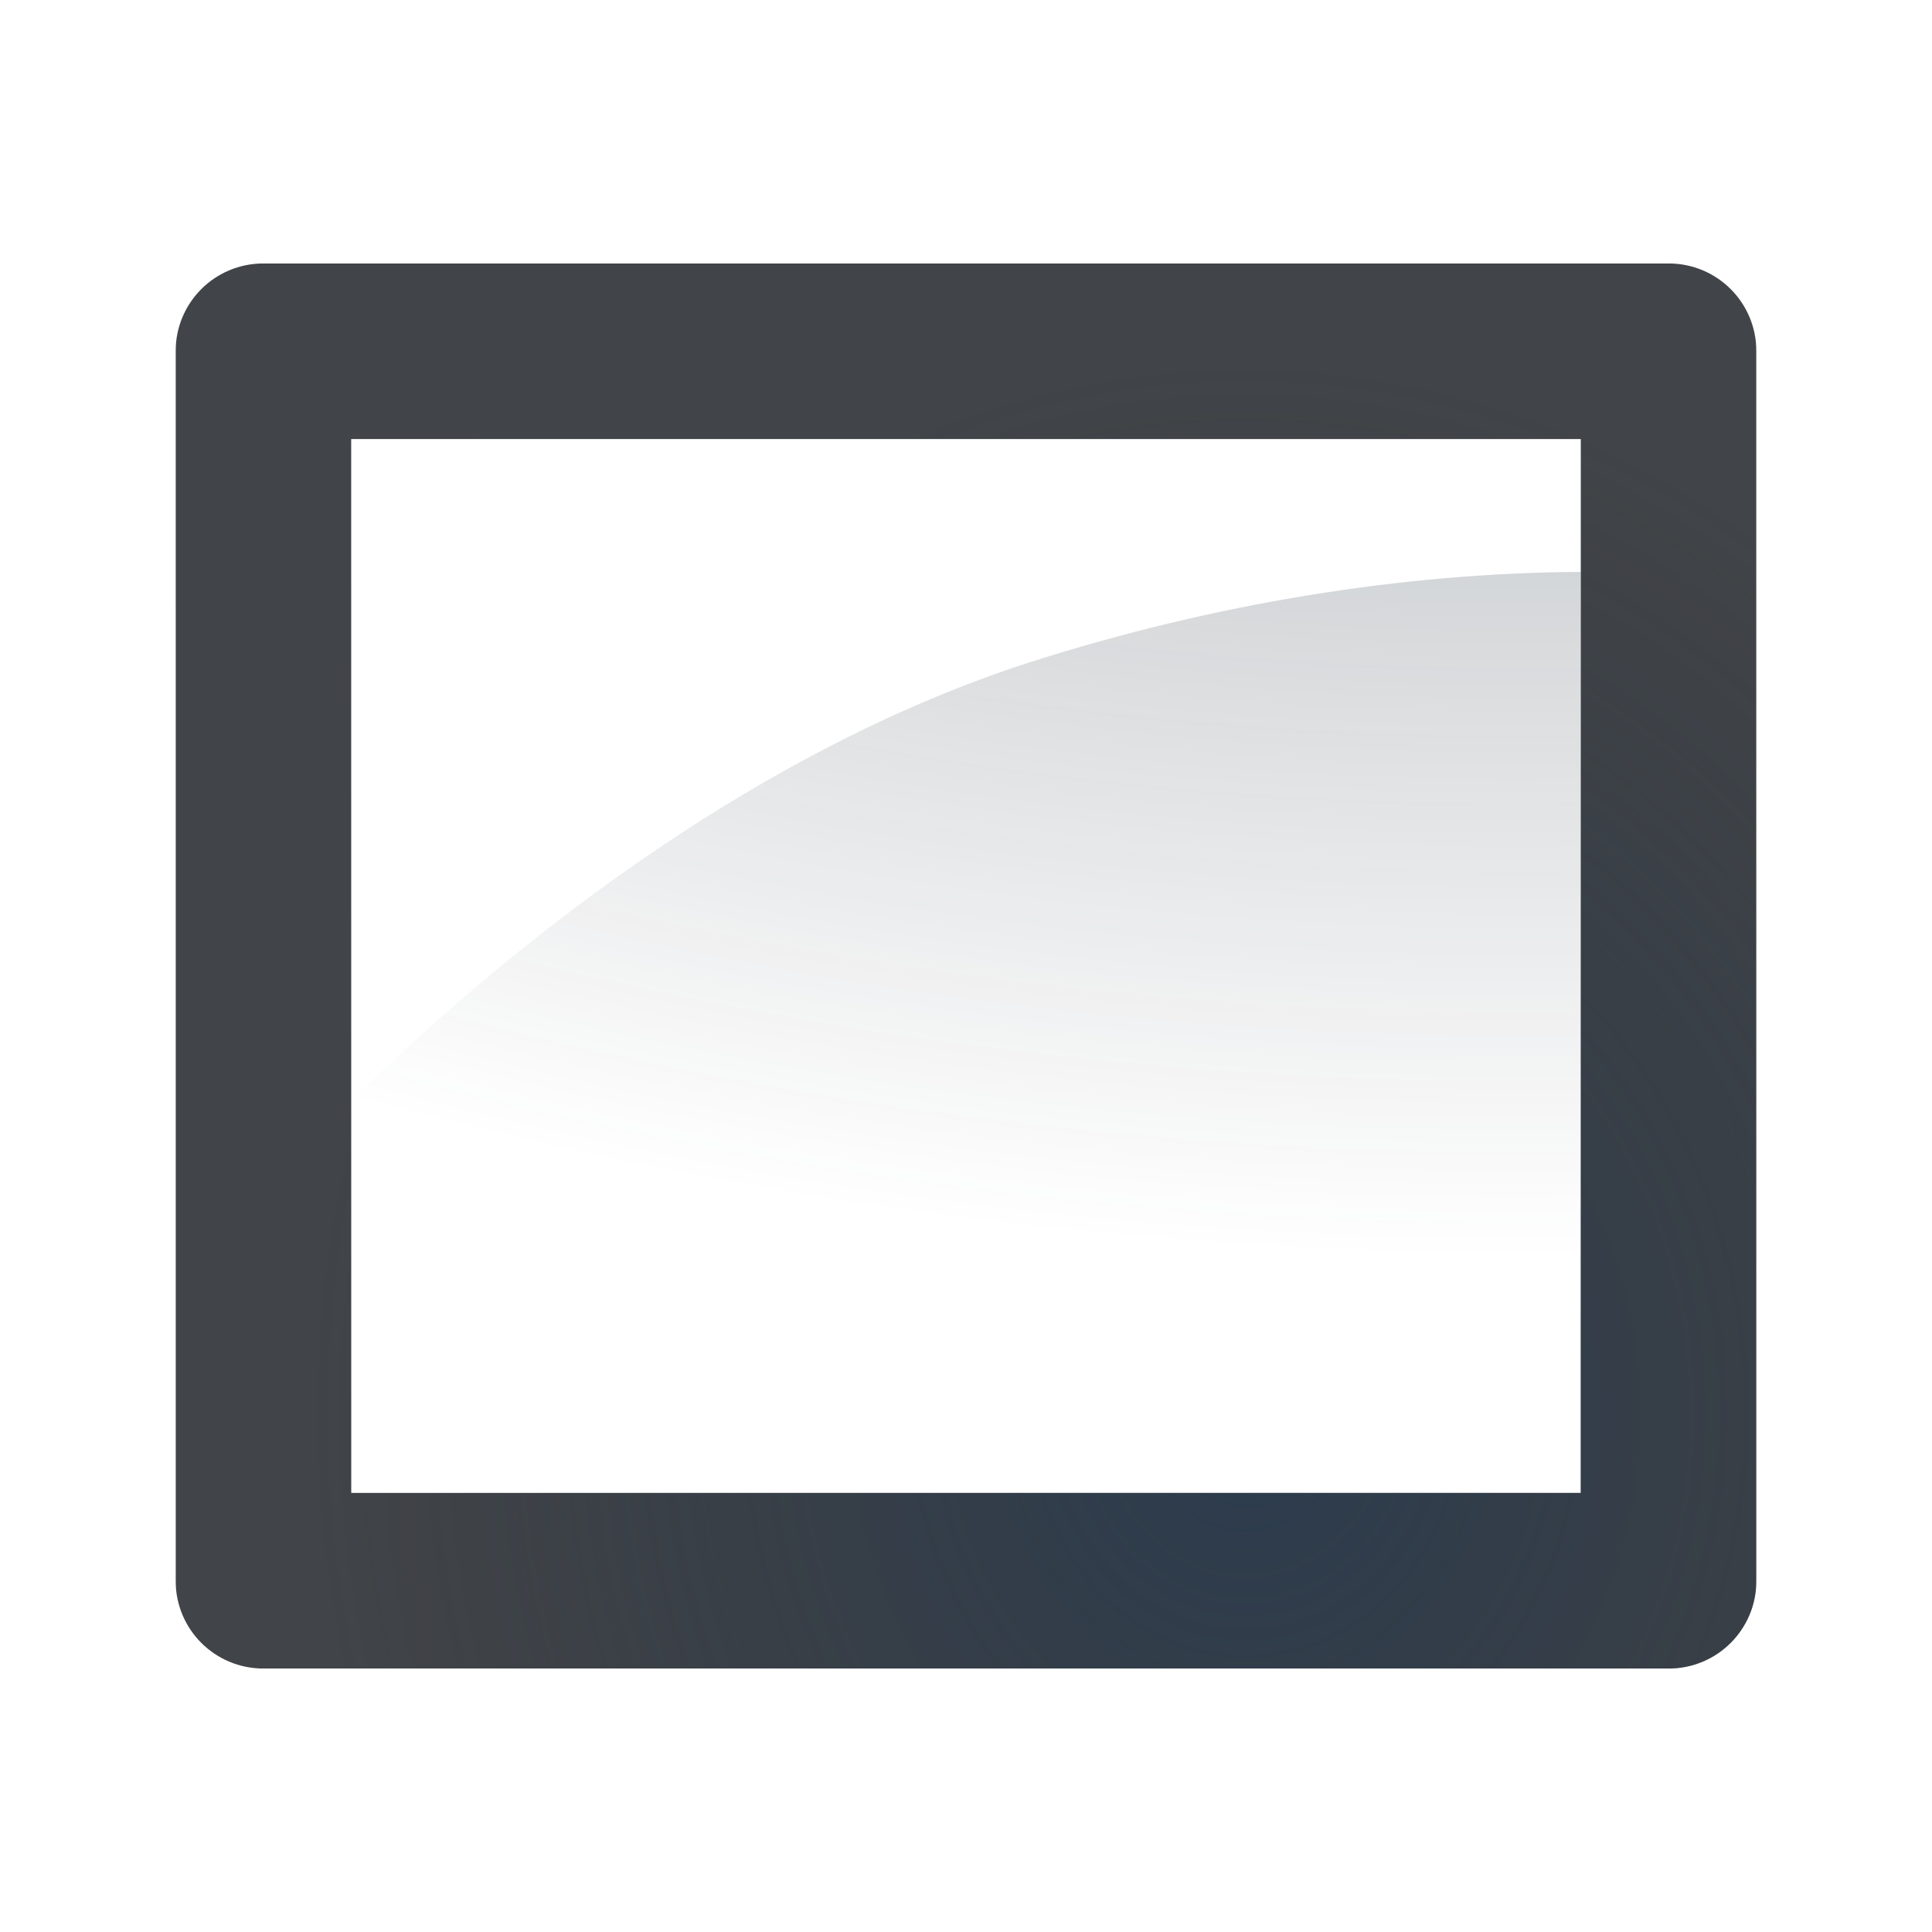
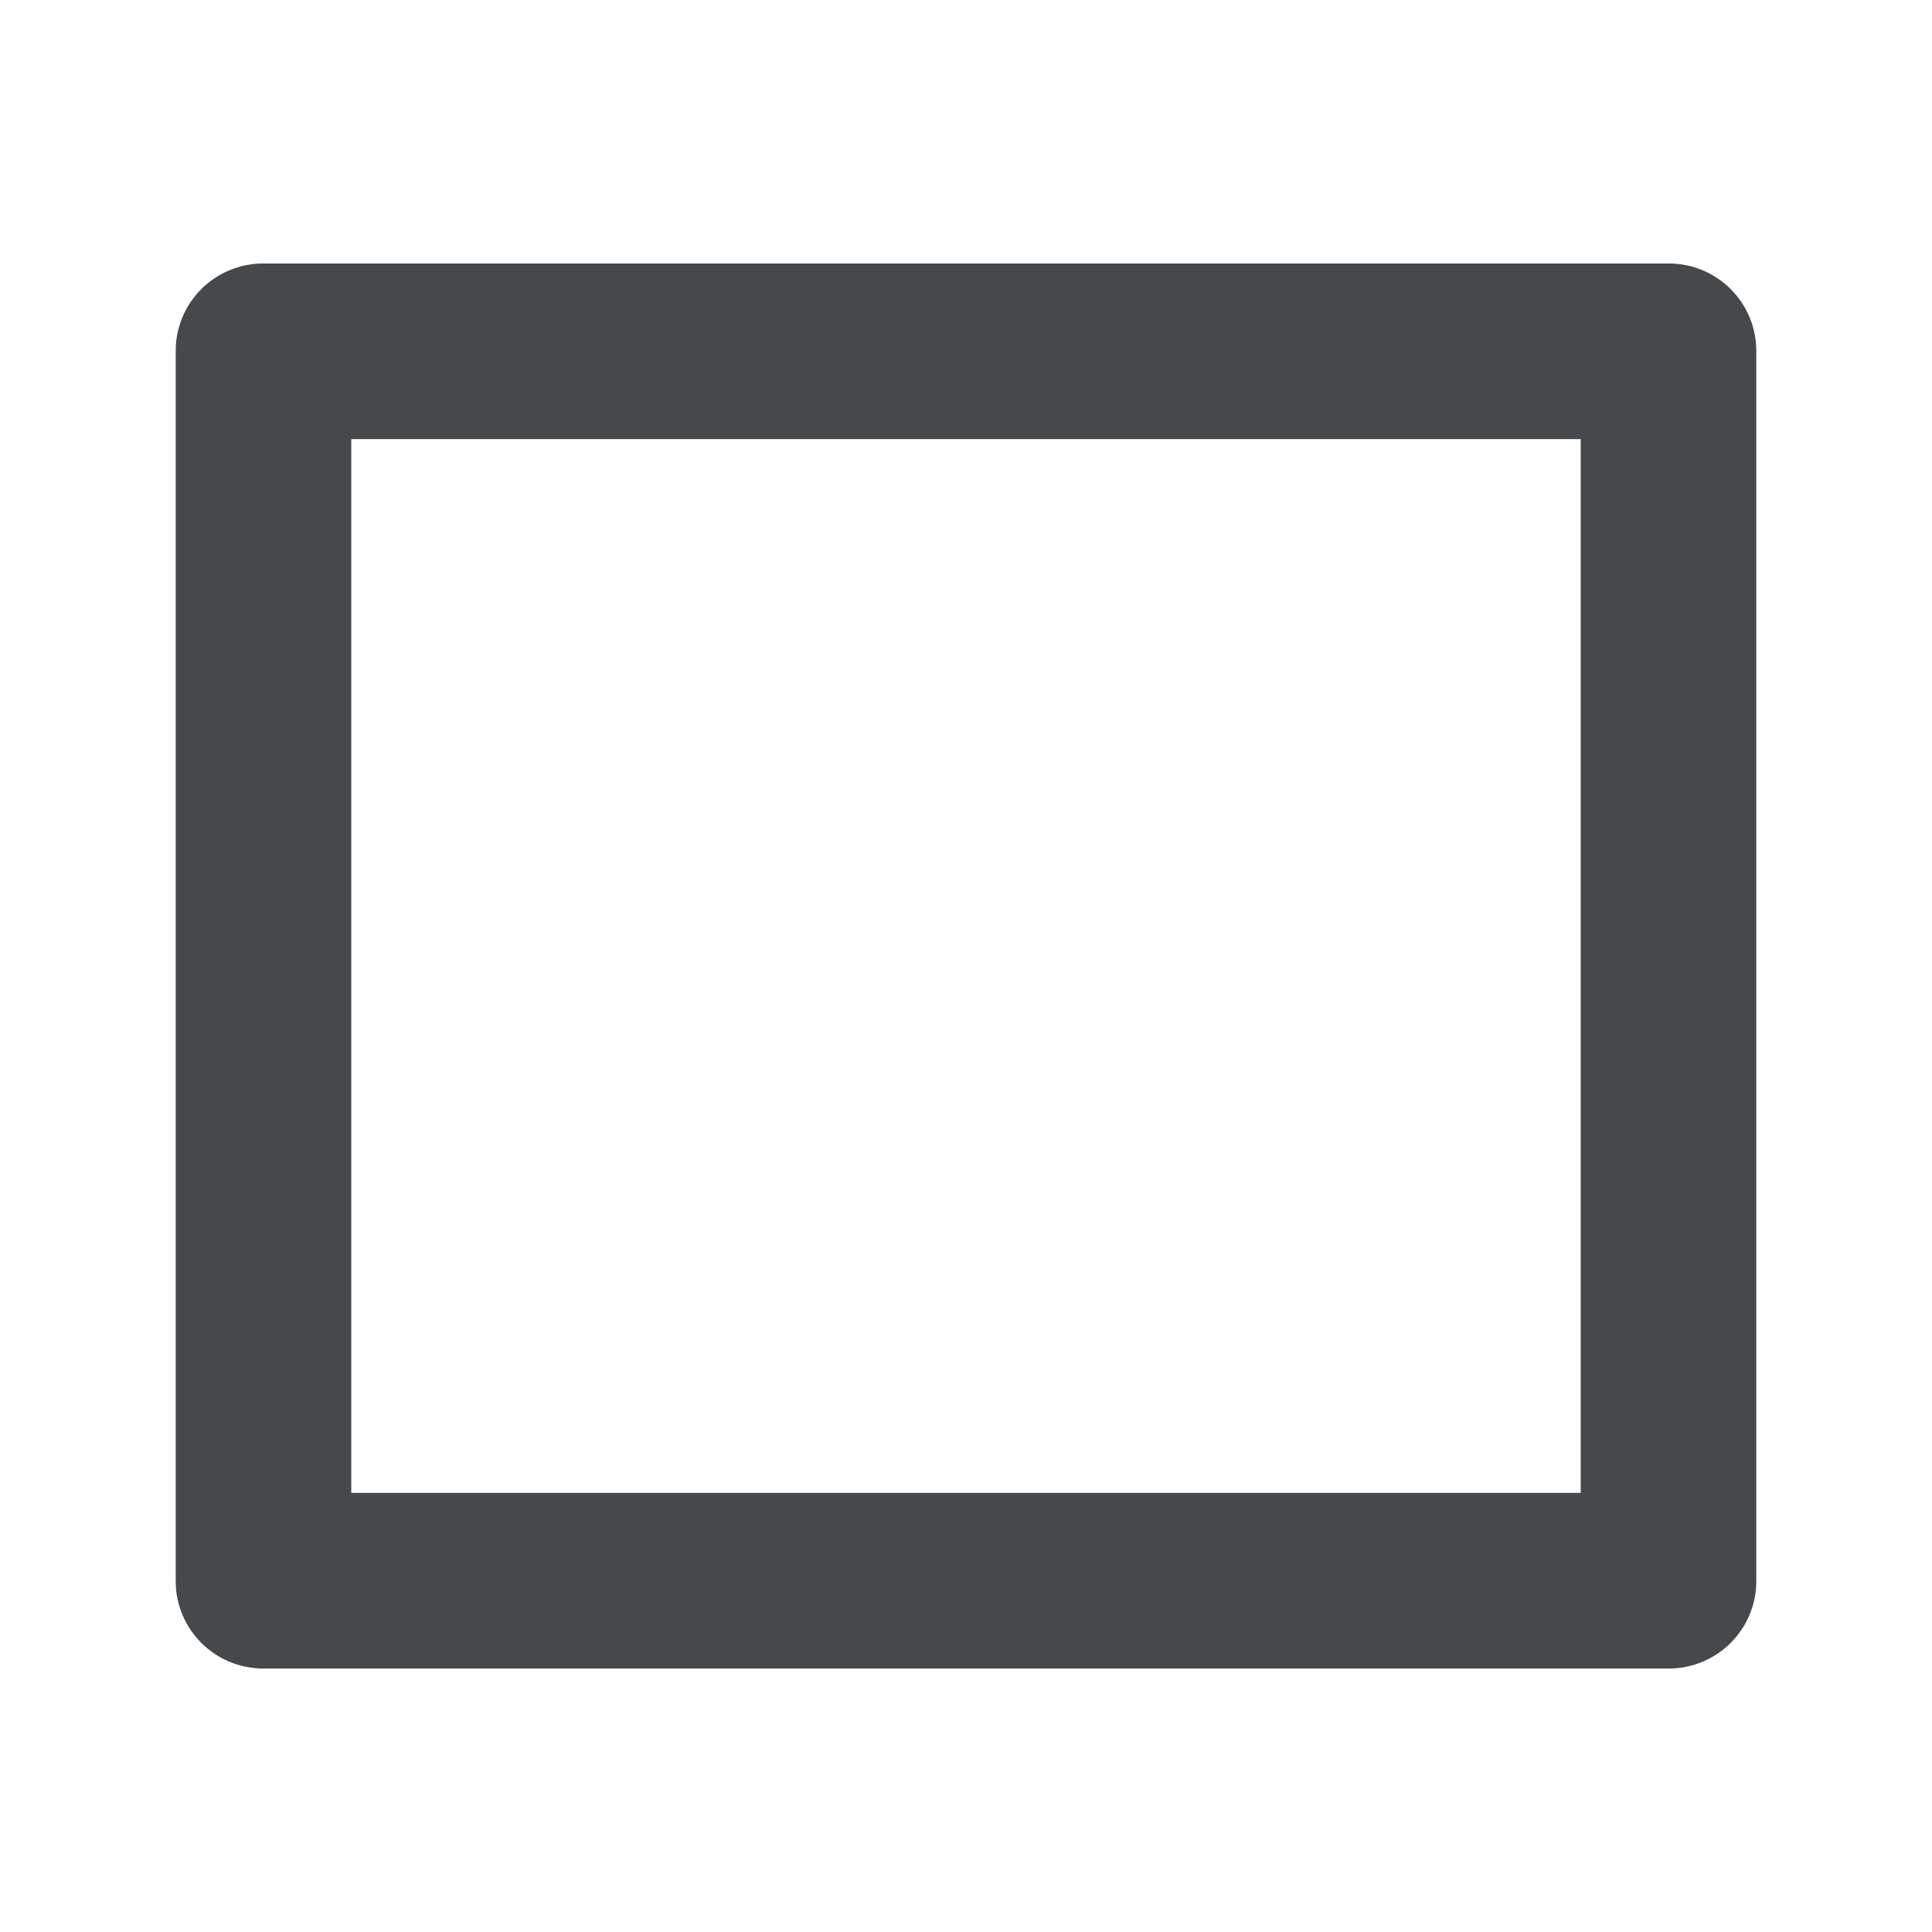
- <svg xmlns="http://www.w3.org/2000/svg" xmlns:xlink="http://www.w3.org/1999/xlink" width="22" height="22" version="1.1">
+ <svg xmlns="http://www.w3.org/2000/svg" width="22" height="22" version="1.1">
  <defs>
-     <radialGradient id="a" cx="-9416.6" cy="5035.4" r="9" gradientTransform="matrix(0,-1.3333,-1.1851,0,5981.7,-12539)" gradientUnits="userSpaceOnUse">
-       <stop stop-color="#213851" stop-opacity=".906" offset="0" />
-       <stop stop-color="#27303a" stop-opacity="0" offset="1" />
-     </radialGradient>
-     <radialGradient id="c" cx=".764" cy="12.636" r="9.344" gradientTransform="matrix(0,-1.8883,-1.5567,0,30.671,19.443)" gradientUnits="userSpaceOnUse">
-       <stop stop-color="#ffffff" stop-opacity=".749" offset="0" />
-       <stop stop-color="#ffffff" stop-opacity=".605" offset="1" />
-     </radialGradient>
-     <radialGradient id="b" cx="10.189" cy="7.377" r="8" gradientTransform="matrix(4.2676,0,0,2.6634,-35.156,-17.947)" gradientUnits="userSpaceOnUse">
-       <stop stop-color="#ffffff" stop-opacity=".579" offset="0" />
-       <stop stop-color="#ffffff" stop-opacity="0" offset="1" />
-     </radialGradient>
-     <radialGradient id="d" cx="11.471" cy="-.999" r="8" gradientTransform="matrix(5.2809,0,0,4.4419,-43.321,-16.766)" gradientUnits="userSpaceOnUse" xlink:href="#a" />
-     <radialGradient id="e" cx="-9416.6" cy="5035.4" r="9" gradientTransform="matrix(0,-1.3333,-1.1851,0,5981.7,-12539)" gradientUnits="userSpaceOnUse" xlink:href="#a" />
+     <style id="current-color-scheme" type="text/css">.ColorScheme-Text{color:#090d11;}.ColorScheme-Background{color:#ffffff;}</style>
  </defs>
-   <path d="m3 3c-0.554 0-1 0.446-1 1v14c0 0.554 0.446 1 1 1h16c0.554 0 1-0.446 1-1v-14c0-0.554-0.446-1-1-1zm1 2h14v12h-14z" fill="#090d11" fill-opacity=".766" style="paint-order:normal" />
-   <path d="m3 3c-0.554 0-1 0.446-1 1v14c0 0.554 0.446 1 1 1h16c0.554 0 1-0.446 1-1v-14c0-0.554-0.446-1-1-1zm1 2h14v12h-14z" fill="url(#e)" fill-opacity=".753" style="paint-order:normal" />
-   <path d="m2 2c-0.554 0-1 0.446-1 1v17c0 0.554 0.446 1 1 1h18c0.554 0 1-0.446 1-1v-17c0-0.554-0.446-1-1-1zm0 1h18v16h-18z" fill="url(#c)" fill-opacity=".999" style="paint-order:normal" />
-   <path d="m4 5h14v12h-14z" fill="url(#b)" fill-opacity=".999" style="paint-order:normal" />
-   <path d="m18 6.512c-2.04 0.012-4.183 0.363-6.26 1.025-3.026 0.973-5.756 3.057-7.74 4.994v4.469h14z" fill="url(#d)" style="paint-order:normal" />
+   <path class="ColorScheme-Text" d="m3 3c-0.554 0-1 0.446-1 1v14c0 0.554 0.446 1 1 1h16c0.554 0 1-0.446 1-1v-14c0-0.554-0.446-1-1-1zm1 2h14v12h-14z" style="fill-opacity:.75;fill:currentColor" />
+   <path class="ColorScheme-Background" d="m2 2c-0.554 0-1 0.446-1 1v17c0 0.554 0.446 1 1 1h18c0.554 0 1-0.446 1-1v-17c0-0.554-0.446-1-1-1zm0 1h18v16h-18z" style="fill-opacity:.5;fill:currentColor" />
</svg>
